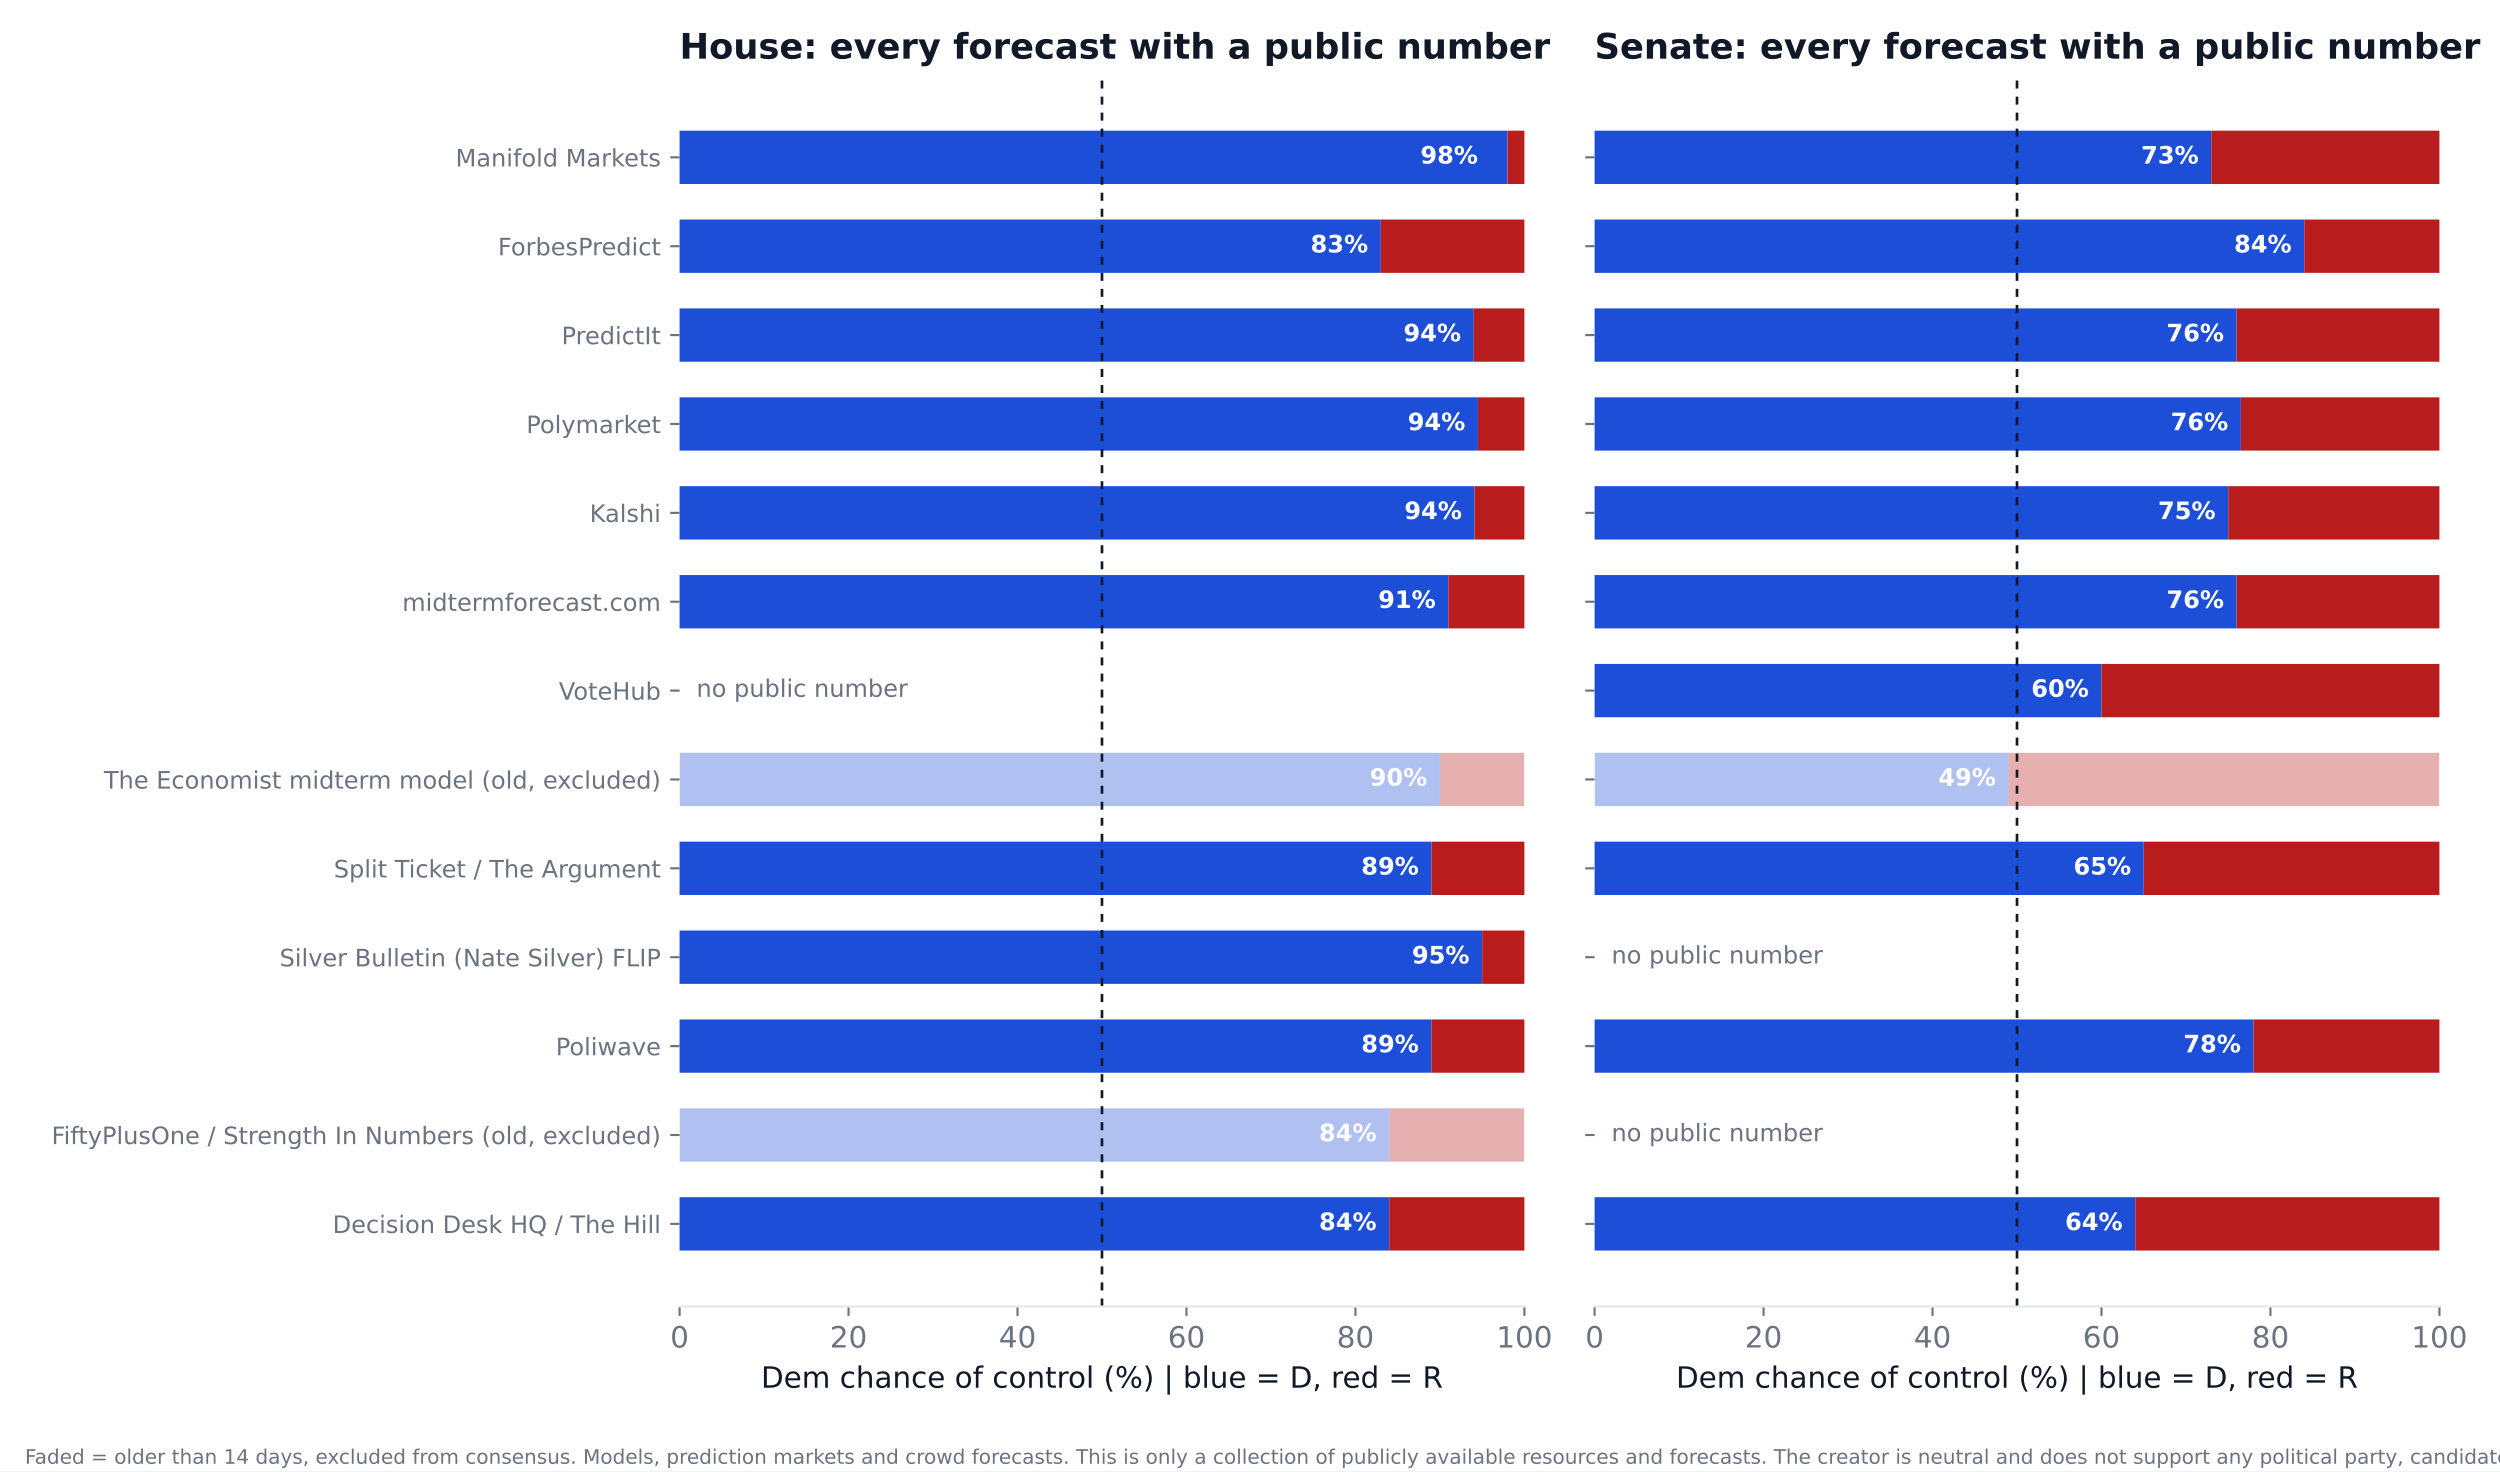
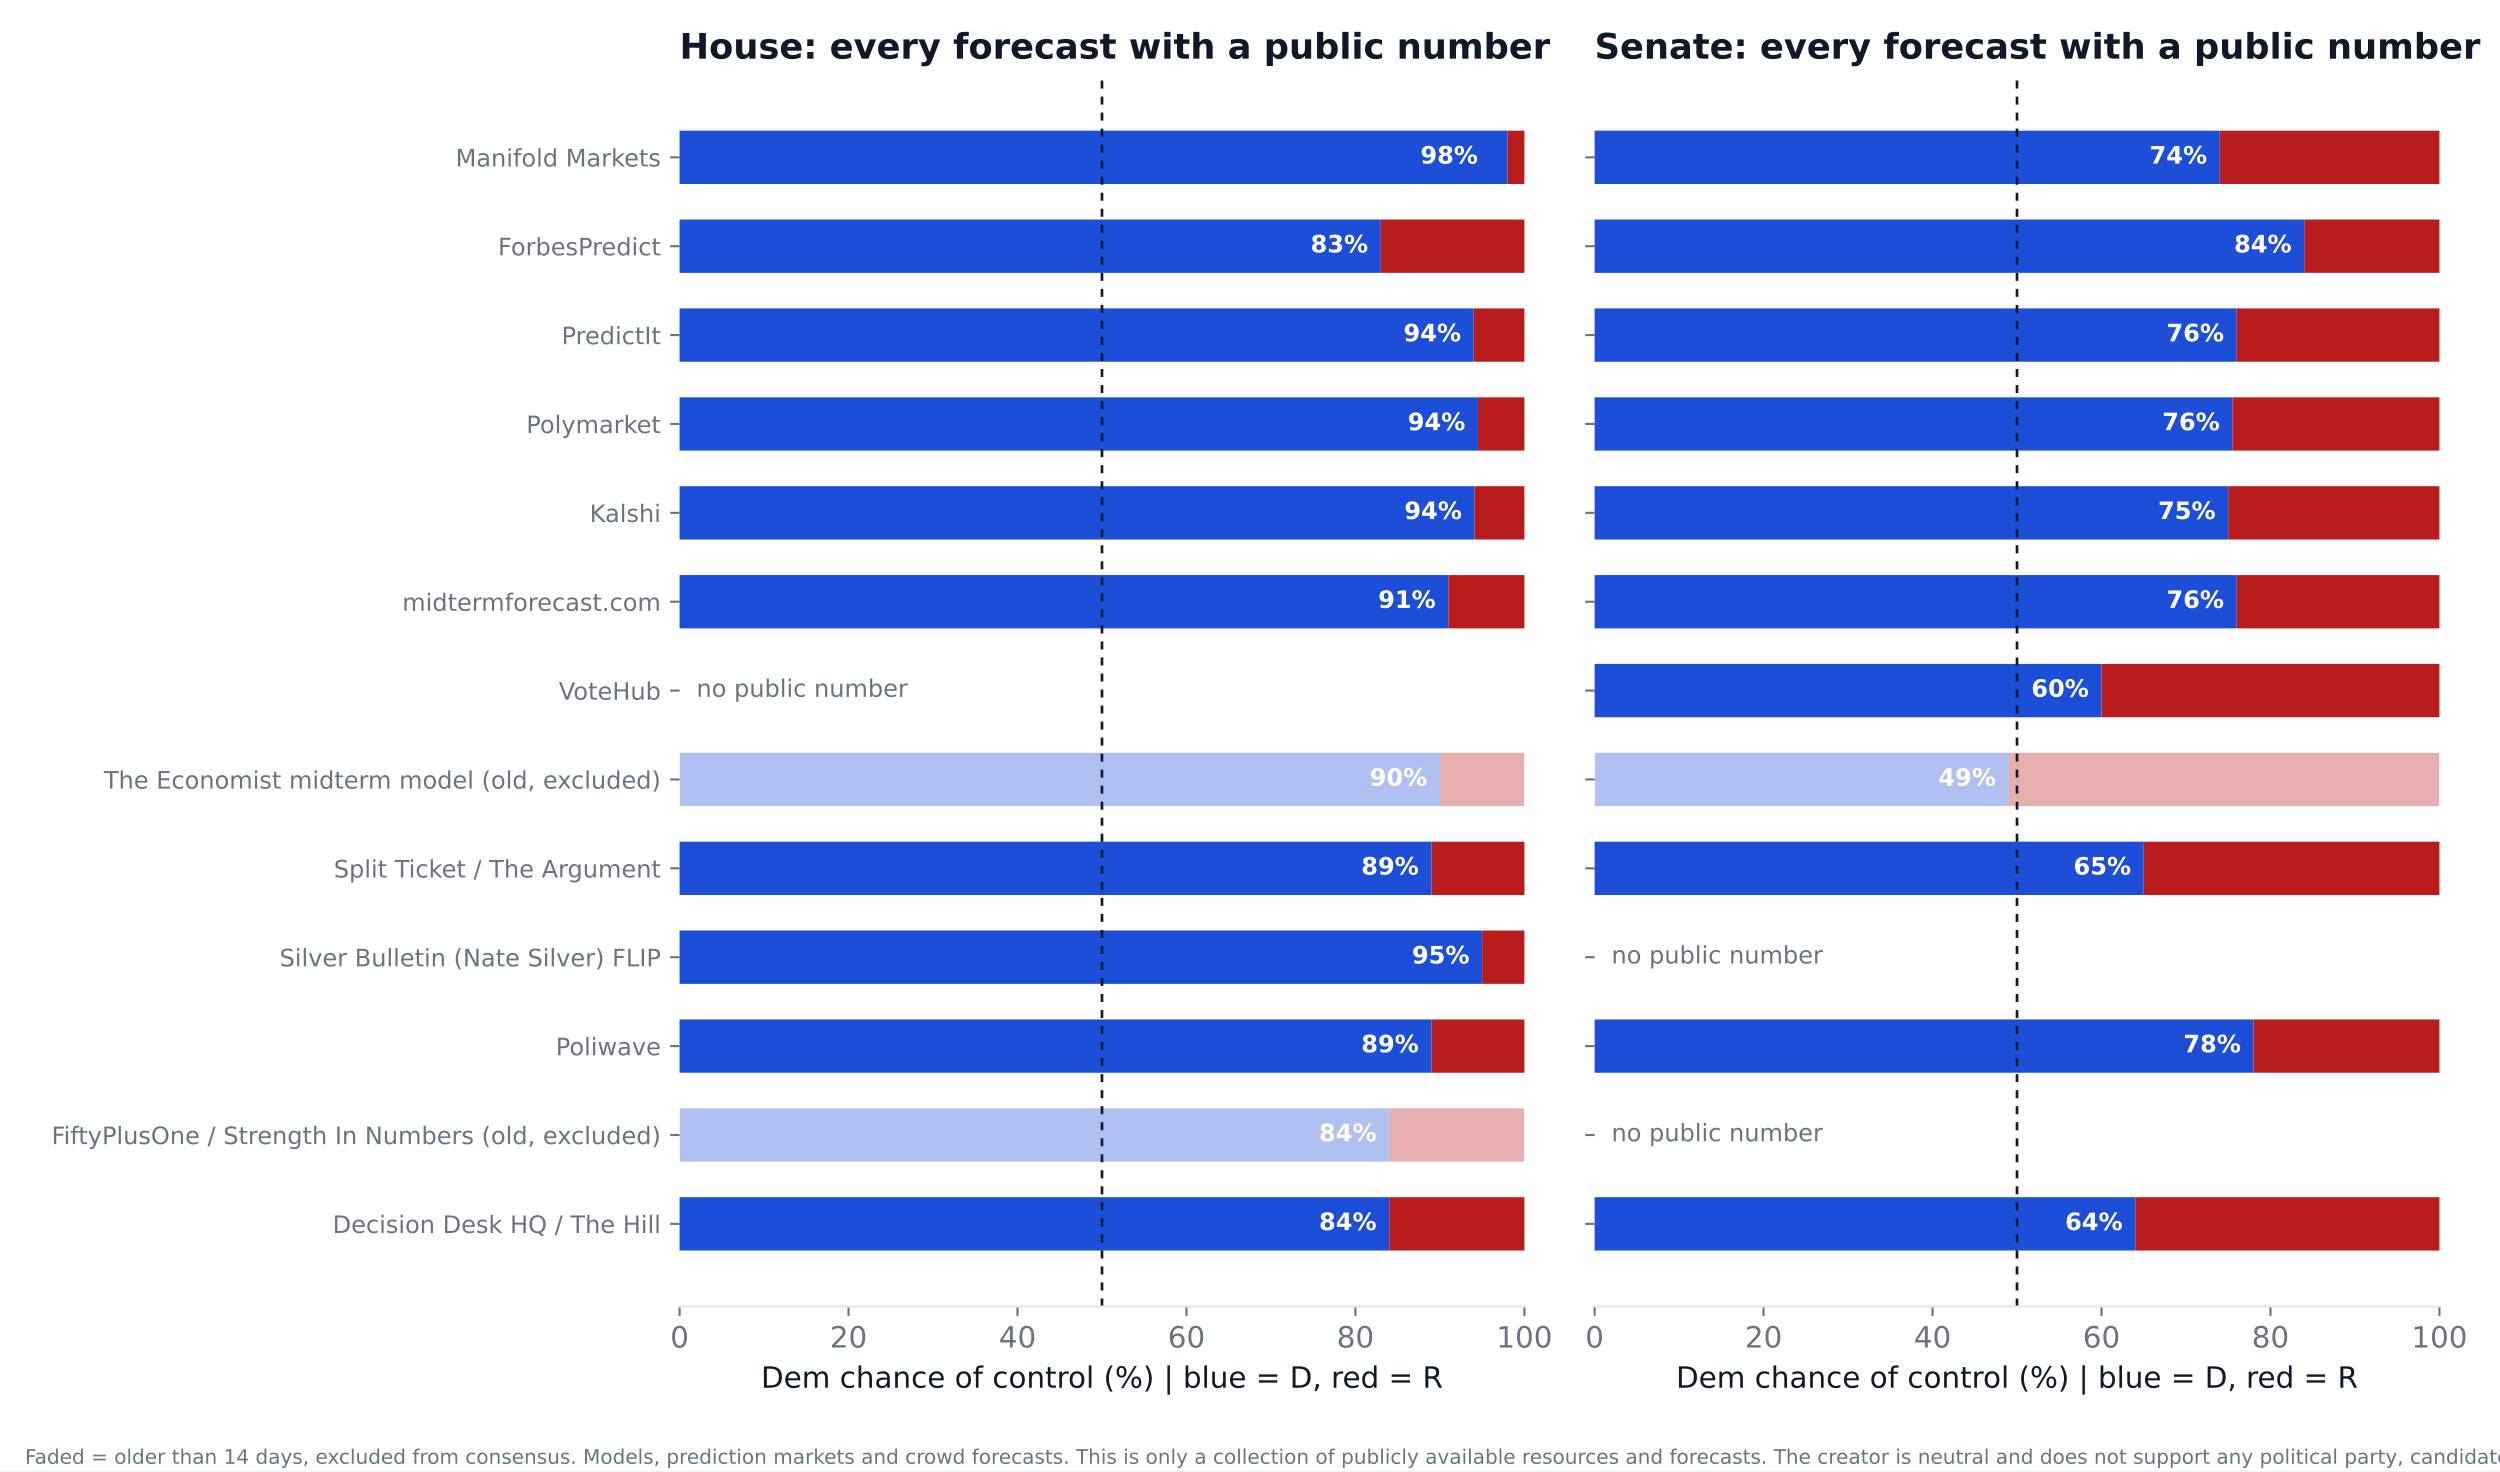
<svg xmlns="http://www.w3.org/2000/svg" xmlns:xlink="http://www.w3.org/1999/xlink" width="936pt" height="550.8pt" viewBox="0 0 936 550.8" version="1.1">
  <defs>
    <style type="text/css">*{stroke-linejoin: round; stroke-linecap: butt}</style>
  </defs>
  <g id="figure_1">
    <g id="patch_1">
      <path d="M 0 550.8  L 936 550.8  L 936 0  L 0 0  z " style="fill: #ffffff" />
    </g>
    <g id="axes_1">
      <g id="patch_2">
        <path d="M 254.433 489.159  L 570.736 489.159  L 570.736 27.96  L 254.433 27.96  z " style="fill: #ffffff" />
      </g>
      <g id="patch_3">
-         <path d="M 254.433 468.195  L 520.128 468.195  L 520.128 448.23  L 254.433 448.23  z " clip-path="url(#pdce7604929)" style="fill: #1d4ed8" />
+         <path d="M 254.433 468.195  L 520.128 468.195  L 520.128 448.23  L 254.433 448.23  z " clip-path="url(#pb91a11add9)" style="fill: #1d4ed8" />
      </g>
      <g id="patch_4">
-         <path d="M 520.128 468.195  L 570.736 468.195  L 570.736 448.23  L 520.128 448.23  z " clip-path="url(#pdce7604929)" style="fill: #b91c1c" />
+         <path d="M 520.128 468.195  L 570.736 468.195  L 570.736 448.23  L 520.128 448.23  z " clip-path="url(#pb91a11add9)" style="fill: #b91c1c" />
      </g>
      <g id="patch_5">
-         <path d="M 254.433 434.919  L 520.128 434.919  L 520.128 414.954  L 254.433 414.954  z " clip-path="url(#pdce7604929)" style="fill: #1d4ed8; opacity: 0.35" />
+         <path d="M 254.433 434.919  L 520.128 434.919  L 520.128 414.954  L 254.433 414.954  z " clip-path="url(#pb91a11add9)" style="fill: #1d4ed8; opacity: 0.35" />
      </g>
      <g id="patch_6">
-         <path d="M 520.128 434.919  L 570.736 434.919  L 570.736 414.954  L 520.128 414.954  z " clip-path="url(#pdce7604929)" style="fill: #b91c1c; opacity: 0.35" />
+         <path d="M 520.128 434.919  L 570.736 434.919  L 570.736 414.954  L 520.128 414.954  z " clip-path="url(#pb91a11add9)" style="fill: #b91c1c; opacity: 0.35" />
      </g>
      <g id="patch_7">
-         <path d="M 254.433 401.644  L 535.943 401.644  L 535.943 381.679  L 254.433 381.679  z " clip-path="url(#pdce7604929)" style="fill: #1d4ed8" />
+         <path d="M 254.433 401.644  L 535.943 401.644  L 535.943 381.679  L 254.433 381.679  z " clip-path="url(#pb91a11add9)" style="fill: #1d4ed8" />
      </g>
      <g id="patch_8">
-         <path d="M 535.943 401.644  L 570.736 401.644  L 570.736 381.679  L 535.943 381.679  z " clip-path="url(#pdce7604929)" style="fill: #b91c1c" />
+         <path d="M 535.943 401.644  L 570.736 401.644  L 570.736 381.679  L 535.943 381.679  z " clip-path="url(#pb91a11add9)" style="fill: #b91c1c" />
      </g>
      <g id="patch_9">
-         <path d="M 254.433 368.368  L 554.921 368.368  L 554.921 348.403  L 254.433 348.403  z " clip-path="url(#pdce7604929)" style="fill: #1d4ed8" />
+         <path d="M 254.433 368.368  L 554.921 368.368  L 554.921 348.403  L 254.433 348.403  z " clip-path="url(#pb91a11add9)" style="fill: #1d4ed8" />
      </g>
      <g id="patch_10">
-         <path d="M 554.921 368.368  L 570.736 368.368  L 570.736 348.403  L 554.921 348.403  z " clip-path="url(#pdce7604929)" style="fill: #b91c1c" />
+         <path d="M 554.921 368.368  L 570.736 368.368  L 570.736 348.403  L 554.921 348.403  z " clip-path="url(#pb91a11add9)" style="fill: #b91c1c" />
      </g>
      <g id="patch_11">
-         <path d="M 254.433 335.093  L 535.943 335.093  L 535.943 315.128  L 254.433 315.128  z " clip-path="url(#pdce7604929)" style="fill: #1d4ed8" />
+         <path d="M 254.433 335.093  L 535.943 335.093  L 535.943 315.128  L 254.433 315.128  z " clip-path="url(#pb91a11add9)" style="fill: #1d4ed8" />
      </g>
      <g id="patch_12">
-         <path d="M 535.943 335.093  L 570.736 335.093  L 570.736 315.128  L 535.943 315.128  z " clip-path="url(#pdce7604929)" style="fill: #b91c1c" />
+         <path d="M 535.943 335.093  L 570.736 335.093  L 570.736 315.128  L 535.943 315.128  z " clip-path="url(#pb91a11add9)" style="fill: #b91c1c" />
      </g>
      <g id="patch_13">
-         <path d="M 254.433 301.817  L 539.106 301.817  L 539.106 281.852  L 254.433 281.852  z " clip-path="url(#pdce7604929)" style="fill: #1d4ed8; opacity: 0.35" />
+         <path d="M 254.433 301.817  L 539.106 301.817  L 539.106 281.852  L 254.433 281.852  z " clip-path="url(#pb91a11add9)" style="fill: #1d4ed8; opacity: 0.35" />
      </g>
      <g id="patch_14">
-         <path d="M 539.106 301.817  L 570.736 301.817  L 570.736 281.852  L 539.106 281.852  z " clip-path="url(#pdce7604929)" style="fill: #b91c1c; opacity: 0.35" />
+         <path d="M 539.106 301.817  L 570.736 301.817  L 570.736 281.852  L 539.106 281.852  z " clip-path="url(#pb91a11add9)" style="fill: #b91c1c; opacity: 0.35" />
      </g>
      <g id="patch_15">
-         <path d="M 254.433 235.266  L 542.269 235.266  L 542.269 215.301  L 254.433 215.301  z " clip-path="url(#pdce7604929)" style="fill: #1d4ed8" />
+         <path d="M 254.433 235.266  L 542.269 235.266  L 542.269 215.301  L 254.433 215.301  z " clip-path="url(#pb91a11add9)" style="fill: #1d4ed8" />
      </g>
      <g id="patch_16">
-         <path d="M 542.269 235.266  L 570.736 235.266  L 570.736 215.301  L 542.269 215.301  z " clip-path="url(#pdce7604929)" style="fill: #b91c1c" />
+         <path d="M 542.269 235.266  L 570.736 235.266  L 570.736 215.301  L 542.269 215.301  z " clip-path="url(#pb91a11add9)" style="fill: #b91c1c" />
      </g>
      <g id="patch_17">
-         <path d="M 254.433 201.991  L 552.074 201.991  L 552.074 182.026  L 254.433 182.026  z " clip-path="url(#pdce7604929)" style="fill: #1d4ed8" />
+         <path d="M 254.433 201.991  L 552.074 201.991  L 552.074 182.026  L 254.433 182.026  z " clip-path="url(#pb91a11add9)" style="fill: #1d4ed8" />
      </g>
      <g id="patch_18">
-         <path d="M 552.074 201.991  L 570.736 201.991  L 570.736 182.026  L 552.074 182.026  z " clip-path="url(#pdce7604929)" style="fill: #b91c1c" />
+         <path d="M 552.074 201.991  L 570.736 201.991  L 570.736 182.026  L 552.074 182.026  z " clip-path="url(#pb91a11add9)" style="fill: #b91c1c" />
      </g>
      <g id="patch_19">
-         <path d="M 254.433 168.715  L 553.34 168.715  L 553.34 148.75  L 254.433 148.75  z " clip-path="url(#pdce7604929)" style="fill: #1d4ed8" />
+         <path d="M 254.433 168.715  L 553.34 168.715  L 553.34 148.75  L 254.433 148.75  z " clip-path="url(#pb91a11add9)" style="fill: #1d4ed8" />
      </g>
      <g id="patch_20">
-         <path d="M 553.34 168.715  L 570.736 168.715  L 570.736 148.75  L 553.34 148.75  z " clip-path="url(#pdce7604929)" style="fill: #b91c1c" />
+         <path d="M 553.34 168.715  L 570.736 168.715  L 570.736 148.75  L 553.34 148.75  z " clip-path="url(#pb91a11add9)" style="fill: #b91c1c" />
      </g>
      <g id="patch_21">
-         <path d="M 254.433 135.44  L 551.758 135.44  L 551.758 115.475  L 254.433 115.475  z " clip-path="url(#pdce7604929)" style="fill: #1d4ed8" />
+         <path d="M 254.433 135.44  L 551.758 135.44  L 551.758 115.475  L 254.433 115.475  z " clip-path="url(#pb91a11add9)" style="fill: #1d4ed8" />
      </g>
      <g id="patch_22">
-         <path d="M 551.758 135.44  L 570.736 135.44  L 570.736 115.475  L 551.758 115.475  z " clip-path="url(#pdce7604929)" style="fill: #b91c1c" />
+         <path d="M 551.758 135.44  L 570.736 135.44  L 570.736 115.475  L 551.758 115.475  z " clip-path="url(#pb91a11add9)" style="fill: #b91c1c" />
      </g>
      <g id="patch_23">
-         <path d="M 254.433 102.164  L 516.965 102.164  L 516.965 82.199  L 254.433 82.199  z " clip-path="url(#pdce7604929)" style="fill: #1d4ed8" />
+         <path d="M 254.433 102.164  L 516.965 102.164  L 516.965 82.199  L 254.433 82.199  z " clip-path="url(#pb91a11add9)" style="fill: #1d4ed8" />
      </g>
      <g id="patch_24">
-         <path d="M 516.965 102.164  L 570.736 102.164  L 570.736 82.199  L 516.965 82.199  z " clip-path="url(#pdce7604929)" style="fill: #b91c1c" />
+         <path d="M 516.965 102.164  L 570.736 102.164  L 570.736 82.199  L 516.965 82.199  z " clip-path="url(#pb91a11add9)" style="fill: #b91c1c" />
      </g>
      <g id="patch_25">
-         <path d="M 254.433 68.889  L 564.41 68.889  L 564.41 48.924  L 254.433 48.924  z " clip-path="url(#pdce7604929)" style="fill: #1d4ed8" />
+         <path d="M 254.433 68.889  L 564.41 68.889  L 564.41 48.924  L 254.433 48.924  z " clip-path="url(#pb91a11add9)" style="fill: #1d4ed8" />
      </g>
      <g id="patch_26">
-         <path d="M 564.41 68.889  L 570.736 68.889  L 570.736 48.924  L 564.41 48.924  z " clip-path="url(#pdce7604929)" style="fill: #b91c1c" />
+         <path d="M 564.41 68.889  L 570.736 68.889  L 570.736 48.924  L 564.41 48.924  z " clip-path="url(#pb91a11add9)" style="fill: #b91c1c" />
      </g>
      <g id="matplotlib.axis_1">
        <g id="xtick_1">
          <g id="line2d_1">
            <defs>
-               <path id="mcfb36d0ce5" d="M 0 0  L 0 3.5  " style="stroke: #6b7280; stroke-width: 0.8" />
+               <path id="m7dc4eef81e" d="M 0 0  L 0 3.5  " style="stroke: #6b7280; stroke-width: 0.8" />
            </defs>
            <g>
-               <use xlink:href="#mcfb36d0ce5" x="254.433" y="489.159" style="fill: #6b7280; stroke: #6b7280; stroke-width: 0.8" />
+               <use xlink:href="#m7dc4eef81e" x="254.433" y="489.159" style="fill: #6b7280; stroke: #6b7280; stroke-width: 0.8" />
            </g>
          </g>
          <g id="text_1">
            <text style="font-size: 11px; font-family: 'DejaVu Sans'; text-anchor: middle; fill: #6b7280" x="254.433" y="504.516" transform="rotate(-0 254.4325 504.516)">0</text>
          </g>
        </g>
        <g id="xtick_2">
          <g id="line2d_2">
            <g>
-               <use xlink:href="#mcfb36d0ce5" x="317.693" y="489.159" style="fill: #6b7280; stroke: #6b7280; stroke-width: 0.8" />
+               <use xlink:href="#m7dc4eef81e" x="317.693" y="489.159" style="fill: #6b7280; stroke: #6b7280; stroke-width: 0.8" />
            </g>
          </g>
          <g id="text_2">
            <text style="font-size: 11px; font-family: 'DejaVu Sans'; text-anchor: middle; fill: #6b7280" x="317.693" y="504.516" transform="rotate(-0 317.6932 504.516)">20</text>
          </g>
        </g>
        <g id="xtick_3">
          <g id="line2d_3">
            <g>
-               <use xlink:href="#mcfb36d0ce5" x="380.954" y="489.159" style="fill: #6b7280; stroke: #6b7280; stroke-width: 0.8" />
+               <use xlink:href="#m7dc4eef81e" x="380.954" y="489.159" style="fill: #6b7280; stroke: #6b7280; stroke-width: 0.8" />
            </g>
          </g>
          <g id="text_3">
            <text style="font-size: 11px; font-family: 'DejaVu Sans'; text-anchor: middle; fill: #6b7280" x="380.954" y="504.516" transform="rotate(-0 380.954 504.516)">40</text>
          </g>
        </g>
        <g id="xtick_4">
          <g id="line2d_4">
            <g>
-               <use xlink:href="#mcfb36d0ce5" x="444.215" y="489.159" style="fill: #6b7280; stroke: #6b7280; stroke-width: 0.8" />
+               <use xlink:href="#m7dc4eef81e" x="444.215" y="489.159" style="fill: #6b7280; stroke: #6b7280; stroke-width: 0.8" />
            </g>
          </g>
          <g id="text_4">
            <text style="font-size: 11px; font-family: 'DejaVu Sans'; text-anchor: middle; fill: #6b7280" x="444.215" y="504.516" transform="rotate(-0 444.2147 504.516)">60</text>
          </g>
        </g>
        <g id="xtick_5">
          <g id="line2d_5">
            <g>
-               <use xlink:href="#mcfb36d0ce5" x="507.476" y="489.159" style="fill: #6b7280; stroke: #6b7280; stroke-width: 0.8" />
+               <use xlink:href="#m7dc4eef81e" x="507.476" y="489.159" style="fill: #6b7280; stroke: #6b7280; stroke-width: 0.8" />
            </g>
          </g>
          <g id="text_5">
            <text style="font-size: 11px; font-family: 'DejaVu Sans'; text-anchor: middle; fill: #6b7280" x="507.476" y="504.516" transform="rotate(-0 507.4755 504.516)">80</text>
          </g>
        </g>
        <g id="xtick_6">
          <g id="line2d_6">
            <g>
-               <use xlink:href="#mcfb36d0ce5" x="570.736" y="489.159" style="fill: #6b7280; stroke: #6b7280; stroke-width: 0.8" />
+               <use xlink:href="#m7dc4eef81e" x="570.736" y="489.159" style="fill: #6b7280; stroke: #6b7280; stroke-width: 0.8" />
            </g>
          </g>
          <g id="text_6">
            <text style="font-size: 11px; font-family: 'DejaVu Sans'; text-anchor: middle; fill: #6b7280" x="570.736" y="504.516" transform="rotate(-0 570.7363 504.516)">100</text>
          </g>
        </g>
        <g id="text_7">
          <text style="font-size: 11px; font-family: 'DejaVu Sans'; text-anchor: middle; fill: #111827" x="412.584" y="519.565" transform="rotate(-0 412.5844 519.565)">Dem chance of control (%)  |  blue = D, red = R</text>
        </g>
      </g>
      <g id="matplotlib.axis_2">
        <g id="ytick_1">
          <g id="line2d_7">
            <defs>
-               <path id="ma8fb094a13" d="M 0 0  L -3.5 0  " style="stroke: #6b7280; stroke-width: 0.8" />
+               <path id="m3b29688986" d="M 0 0  L -3.5 0  " style="stroke: #6b7280; stroke-width: 0.8" />
            </defs>
            <g>
-               <use xlink:href="#ma8fb094a13" x="254.433" y="458.212" style="fill: #6b7280; stroke: #6b7280; stroke-width: 0.8" />
+               <use xlink:href="#m3b29688986" x="254.433" y="458.212" style="fill: #6b7280; stroke: #6b7280; stroke-width: 0.8" />
            </g>
          </g>
          <g id="text_8">
            <text style="font-size: 9px; font-family: 'DejaVu Sans'; text-anchor: end; fill: #6b7280" x="247.433" y="461.632" transform="rotate(-0 247.4325 461.6316)">Decision Desk HQ / The Hill</text>
          </g>
        </g>
        <g id="ytick_2">
          <g id="line2d_8">
            <g>
-               <use xlink:href="#ma8fb094a13" x="254.433" y="424.937" style="fill: #6b7280; stroke: #6b7280; stroke-width: 0.8" />
+               <use xlink:href="#m3b29688986" x="254.433" y="424.937" style="fill: #6b7280; stroke: #6b7280; stroke-width: 0.8" />
            </g>
          </g>
          <g id="text_9">
            <text style="font-size: 9px; font-family: 'DejaVu Sans'; text-anchor: end; fill: #6b7280" x="247.433" y="428.356" transform="rotate(-0 247.4325 428.3561)">FiftyPlusOne / Strength In Numbers (old, excluded)</text>
          </g>
        </g>
        <g id="ytick_3">
          <g id="line2d_9">
            <g>
-               <use xlink:href="#ma8fb094a13" x="254.433" y="391.661" style="fill: #6b7280; stroke: #6b7280; stroke-width: 0.8" />
+               <use xlink:href="#m3b29688986" x="254.433" y="391.661" style="fill: #6b7280; stroke: #6b7280; stroke-width: 0.8" />
            </g>
          </g>
          <g id="text_10">
            <text style="font-size: 9px; font-family: 'DejaVu Sans'; text-anchor: end; fill: #6b7280" x="247.433" y="395.081" transform="rotate(-0 247.4325 395.0806)">Poliwave</text>
          </g>
        </g>
        <g id="ytick_4">
          <g id="line2d_10">
            <g>
-               <use xlink:href="#ma8fb094a13" x="254.433" y="358.386" style="fill: #6b7280; stroke: #6b7280; stroke-width: 0.8" />
+               <use xlink:href="#m3b29688986" x="254.433" y="358.386" style="fill: #6b7280; stroke: #6b7280; stroke-width: 0.8" />
            </g>
          </g>
          <g id="text_11">
            <text style="font-size: 9px; font-family: 'DejaVu Sans'; text-anchor: end; fill: #6b7280" x="247.433" y="361.805" transform="rotate(-0 247.4325 361.8051)">Silver Bulletin (Nate Silver) FLIP</text>
          </g>
        </g>
        <g id="ytick_5">
          <g id="line2d_11">
            <g>
-               <use xlink:href="#ma8fb094a13" x="254.433" y="325.11" style="fill: #6b7280; stroke: #6b7280; stroke-width: 0.8" />
+               <use xlink:href="#m3b29688986" x="254.433" y="325.11" style="fill: #6b7280; stroke: #6b7280; stroke-width: 0.8" />
            </g>
          </g>
          <g id="text_12">
            <text style="font-size: 9px; font-family: 'DejaVu Sans'; text-anchor: end; fill: #6b7280" x="247.433" y="328.53" transform="rotate(-0 247.4325 328.5296)">Split Ticket / The Argument</text>
          </g>
        </g>
        <g id="ytick_6">
          <g id="line2d_12">
            <g>
-               <use xlink:href="#ma8fb094a13" x="254.433" y="291.835" style="fill: #6b7280; stroke: #6b7280; stroke-width: 0.8" />
+               <use xlink:href="#m3b29688986" x="254.433" y="291.835" style="fill: #6b7280; stroke: #6b7280; stroke-width: 0.8" />
            </g>
          </g>
          <g id="text_13">
            <text style="font-size: 9px; font-family: 'DejaVu Sans'; text-anchor: end; fill: #6b7280" x="247.433" y="295.254" transform="rotate(-0 247.4325 295.2541)">The Economist midterm model (old, excluded)</text>
          </g>
        </g>
        <g id="ytick_7">
          <g id="line2d_13">
            <g>
-               <use xlink:href="#ma8fb094a13" x="254.433" y="258.559" style="fill: #6b7280; stroke: #6b7280; stroke-width: 0.8" />
+               <use xlink:href="#m3b29688986" x="254.433" y="258.559" style="fill: #6b7280; stroke: #6b7280; stroke-width: 0.8" />
            </g>
          </g>
          <g id="text_14">
            <text style="font-size: 9px; font-family: 'DejaVu Sans'; text-anchor: end; fill: #6b7280" x="247.433" y="261.979" transform="rotate(-0 247.4325 261.9786)">VoteHub</text>
          </g>
        </g>
        <g id="ytick_8">
          <g id="line2d_14">
            <g>
-               <use xlink:href="#ma8fb094a13" x="254.433" y="225.284" style="fill: #6b7280; stroke: #6b7280; stroke-width: 0.8" />
+               <use xlink:href="#m3b29688986" x="254.433" y="225.284" style="fill: #6b7280; stroke: #6b7280; stroke-width: 0.8" />
            </g>
          </g>
          <g id="text_15">
            <text style="font-size: 9px; font-family: 'DejaVu Sans'; text-anchor: end; fill: #6b7280" x="247.433" y="228.703" transform="rotate(-0 247.4325 228.7031)">midtermforecast.com</text>
          </g>
        </g>
        <g id="ytick_9">
          <g id="line2d_15">
            <g>
-               <use xlink:href="#ma8fb094a13" x="254.433" y="192.008" style="fill: #6b7280; stroke: #6b7280; stroke-width: 0.8" />
+               <use xlink:href="#m3b29688986" x="254.433" y="192.008" style="fill: #6b7280; stroke: #6b7280; stroke-width: 0.8" />
            </g>
          </g>
          <g id="text_16">
            <text style="font-size: 9px; font-family: 'DejaVu Sans'; text-anchor: end; fill: #6b7280" x="247.433" y="195.428" transform="rotate(-0 247.4325 195.4276)">Kalshi</text>
          </g>
        </g>
        <g id="ytick_10">
          <g id="line2d_16">
            <g>
-               <use xlink:href="#ma8fb094a13" x="254.433" y="158.733" style="fill: #6b7280; stroke: #6b7280; stroke-width: 0.8" />
+               <use xlink:href="#m3b29688986" x="254.433" y="158.733" style="fill: #6b7280; stroke: #6b7280; stroke-width: 0.8" />
            </g>
          </g>
          <g id="text_17">
            <text style="font-size: 9px; font-family: 'DejaVu Sans'; text-anchor: end; fill: #6b7280" x="247.433" y="162.152" transform="rotate(-0 247.4325 162.1521)">Polymarket</text>
          </g>
        </g>
        <g id="ytick_11">
          <g id="line2d_17">
            <g>
-               <use xlink:href="#ma8fb094a13" x="254.433" y="125.457" style="fill: #6b7280; stroke: #6b7280; stroke-width: 0.8" />
+               <use xlink:href="#m3b29688986" x="254.433" y="125.457" style="fill: #6b7280; stroke: #6b7280; stroke-width: 0.8" />
            </g>
          </g>
          <g id="text_18">
            <text style="font-size: 9px; font-family: 'DejaVu Sans'; text-anchor: end; fill: #6b7280" x="247.433" y="128.877" transform="rotate(-0 247.4325 128.8765)">PredictIt</text>
          </g>
        </g>
        <g id="ytick_12">
          <g id="line2d_18">
            <g>
-               <use xlink:href="#ma8fb094a13" x="254.433" y="92.182" style="fill: #6b7280; stroke: #6b7280; stroke-width: 0.8" />
+               <use xlink:href="#m3b29688986" x="254.433" y="92.182" style="fill: #6b7280; stroke: #6b7280; stroke-width: 0.8" />
            </g>
          </g>
          <g id="text_19">
            <text style="font-size: 9px; font-family: 'DejaVu Sans'; text-anchor: end; fill: #6b7280" x="247.433" y="95.601" transform="rotate(-0 247.4325 95.60103)">ForbesPredict</text>
          </g>
        </g>
        <g id="ytick_13">
          <g id="line2d_19">
            <g>
-               <use xlink:href="#ma8fb094a13" x="254.433" y="58.906" style="fill: #6b7280; stroke: #6b7280; stroke-width: 0.8" />
+               <use xlink:href="#m3b29688986" x="254.433" y="58.906" style="fill: #6b7280; stroke: #6b7280; stroke-width: 0.8" />
            </g>
          </g>
          <g id="text_20">
            <text style="font-size: 9px; font-family: 'DejaVu Sans'; text-anchor: end; fill: #6b7280" x="247.433" y="62.326" transform="rotate(-0 247.4325 62.32552)">Manifold Markets</text>
          </g>
        </g>
      </g>
      <g id="line2d_20">
-         <path d="M 412.584 489.159  L 412.584 27.96  " clip-path="url(#pdce7604929)" style="fill: none; stroke-dasharray: 3,3; stroke-dashoffset: 0; stroke: #111827" />
+         <path d="M 412.584 489.159  L 412.584 27.96  " clip-path="url(#pb91a11add9)" style="fill: none; stroke-dasharray: 3,3; stroke-dashoffset: 0; stroke: #111827" />
      </g>
      <g id="patch_27">
        <path d="M 254.433 489.159  L 570.736 489.159  " style="fill: none; stroke: #e5e7eb; stroke-width: 0.8; stroke-linejoin: miter; stroke-linecap: square" />
      </g>
      <g id="text_21">
        <text style="font-weight: 700; font-size: 9px; font-family: 'DejaVu Sans'; text-anchor: end; fill: #ffffff" x="515.383" y="460.55" transform="rotate(-0 515.3831 460.5502)">84%</text>
      </g>
      <g id="text_22">
        <text style="font-weight: 700; font-size: 9px; font-family: 'DejaVu Sans'; text-anchor: end; fill: #ffffff" x="515.383" y="427.275" transform="rotate(-0 515.3831 427.2747)">84%</text>
      </g>
      <g id="text_23">
        <text style="font-weight: 700; font-size: 9px; font-family: 'DejaVu Sans'; text-anchor: end; fill: #ffffff" x="531.198" y="393.999" transform="rotate(-0 531.1983 393.9992)">89%</text>
      </g>
      <g id="text_24">
        <text style="font-weight: 700; font-size: 9px; font-family: 'DejaVu Sans'; text-anchor: end; fill: #ffffff" x="550.177" y="360.724" transform="rotate(-0 550.1765 360.7237)">95%</text>
      </g>
      <g id="text_25">
        <text style="font-weight: 700; font-size: 9px; font-family: 'DejaVu Sans'; text-anchor: end; fill: #ffffff" x="531.198" y="327.448" transform="rotate(-0 531.1983 327.4482)">89%</text>
      </g>
      <g id="text_26">
        <text style="font-weight: 700; font-size: 9px; font-family: 'DejaVu Sans'; text-anchor: end; fill: #ffffff" x="534.361" y="294.173" transform="rotate(-0 534.3613 294.1727)">90%</text>
      </g>
      <g id="text_27">
        <text style="font-size: 9px; font-family: 'DejaVu Sans'; text-anchor: start; fill: #6b7280" x="260.759" y="260.898" transform="rotate(-0 260.7586 260.8975)">no public number</text>
      </g>
      <g id="text_28">
        <text style="font-weight: 700; font-size: 9px; font-family: 'DejaVu Sans'; text-anchor: end; fill: #ffffff" x="537.524" y="227.622" transform="rotate(-0 537.5244 227.6217)">91%</text>
      </g>
      <g id="text_29">
        <text style="font-weight: 700; font-size: 9px; font-family: 'DejaVu Sans'; text-anchor: end; fill: #ffffff" x="547.33" y="194.346" transform="rotate(-0 547.3298 194.3462)">94%</text>
      </g>
      <g id="text_30">
        <text style="font-weight: 700; font-size: 9px; font-family: 'DejaVu Sans'; text-anchor: end; fill: #ffffff" x="548.595" y="161.071" transform="rotate(-0 548.595 161.0706)">94%</text>
      </g>
      <g id="text_31">
        <text style="font-weight: 700; font-size: 9px; font-family: 'DejaVu Sans'; text-anchor: end; fill: #ffffff" x="547.013" y="127.795" transform="rotate(-0 547.0135 127.7951)">94%</text>
      </g>
      <g id="text_32">
        <text style="font-weight: 700; font-size: 9px; font-family: 'DejaVu Sans'; text-anchor: end; fill: #ffffff" x="512.22" y="94.52" transform="rotate(-0 512.2201 94.51963)">83%</text>
      </g>
      <g id="text_33">
        <text style="font-weight: 700; font-size: 9px; font-family: 'DejaVu Sans'; text-anchor: end; fill: #ffffff" x="553.34" y="61.244" transform="rotate(-0 553.3395 61.24412)">98%</text>
      </g>
      <g id="text_34">
        <text style="font-weight: 700; font-size: 13.2px; font-family: 'DejaVu Sans'; text-anchor: start; fill: #111827" x="254.433" y="21.96" transform="rotate(-0 254.4325 21.96)">House: every forecast with a public number</text>
      </g>
    </g>
    <g id="axes_2">
      <g id="patch_28">
        <path d="M 597.016 489.159  L 913.32 489.159  L 913.32 27.96  L 597.016 27.96  z " style="fill: #ffffff" />
      </g>
      <g id="patch_29">
-         <path d="M 597.016 468.195  L 799.451 468.195  L 799.451 448.23  L 597.016 448.23  z " clip-path="url(#p737e210327)" style="fill: #1d4ed8" />
+         <path d="M 597.016 468.195  L 799.451 468.195  L 799.451 448.23  L 597.016 448.23  z " clip-path="url(#p21ed9bd036)" style="fill: #1d4ed8" />
      </g>
      <g id="patch_30">
-         <path d="M 799.451 468.195  L 913.32 468.195  L 913.32 448.23  L 799.451 448.23  z " clip-path="url(#p737e210327)" style="fill: #b91c1c" />
+         <path d="M 799.451 468.195  L 913.32 468.195  L 913.32 448.23  L 799.451 448.23  z " clip-path="url(#p21ed9bd036)" style="fill: #b91c1c" />
      </g>
      <g id="patch_31">
-         <path d="M 597.016 401.644  L 843.733 401.644  L 843.733 381.679  L 597.016 381.679  z " clip-path="url(#p737e210327)" style="fill: #1d4ed8" />
+         <path d="M 597.016 401.644  L 843.733 401.644  L 843.733 381.679  L 597.016 381.679  z " clip-path="url(#p21ed9bd036)" style="fill: #1d4ed8" />
      </g>
      <g id="patch_32">
-         <path d="M 843.733 401.644  L 913.32 401.644  L 913.32 381.679  L 843.733 381.679  z " clip-path="url(#p737e210327)" style="fill: #b91c1c" />
+         <path d="M 843.733 401.644  L 913.32 401.644  L 913.32 381.679  L 843.733 381.679  z " clip-path="url(#p21ed9bd036)" style="fill: #b91c1c" />
      </g>
      <g id="patch_33">
-         <path d="M 597.016 335.093  L 802.614 335.093  L 802.614 315.128  L 597.016 315.128  z " clip-path="url(#p737e210327)" style="fill: #1d4ed8" />
+         <path d="M 597.016 335.093  L 802.614 335.093  L 802.614 315.128  L 597.016 315.128  z " clip-path="url(#p21ed9bd036)" style="fill: #1d4ed8" />
      </g>
      <g id="patch_34">
-         <path d="M 802.614 335.093  L 913.32 335.093  L 913.32 315.128  L 802.614 315.128  z " clip-path="url(#p737e210327)" style="fill: #b91c1c" />
+         <path d="M 802.614 335.093  L 913.32 335.093  L 913.32 315.128  L 802.614 315.128  z " clip-path="url(#p21ed9bd036)" style="fill: #b91c1c" />
      </g>
      <g id="patch_35">
-         <path d="M 597.016 301.817  L 752.005 301.817  L 752.005 281.852  L 597.016 281.852  z " clip-path="url(#p737e210327)" style="fill: #1d4ed8; opacity: 0.35" />
+         <path d="M 597.016 301.817  L 752.005 301.817  L 752.005 281.852  L 597.016 281.852  z " clip-path="url(#p21ed9bd036)" style="fill: #1d4ed8; opacity: 0.35" />
      </g>
      <g id="patch_36">
-         <path d="M 752.005 301.817  L 913.32 301.817  L 913.32 281.852  L 752.005 281.852  z " clip-path="url(#p737e210327)" style="fill: #b91c1c; opacity: 0.35" />
+         <path d="M 752.005 301.817  L 913.32 301.817  L 913.32 281.852  L 752.005 281.852  z " clip-path="url(#p21ed9bd036)" style="fill: #b91c1c; opacity: 0.35" />
      </g>
      <g id="patch_37">
-         <path d="M 597.016 268.542  L 786.798 268.542  L 786.798 248.577  L 597.016 248.577  z " clip-path="url(#p737e210327)" style="fill: #1d4ed8" />
+         <path d="M 597.016 268.542  L 786.798 268.542  L 786.798 248.577  L 597.016 248.577  z " clip-path="url(#p21ed9bd036)" style="fill: #1d4ed8" />
      </g>
      <g id="patch_38">
-         <path d="M 786.798 268.542  L 913.32 268.542  L 913.32 248.577  L 786.798 248.577  z " clip-path="url(#p737e210327)" style="fill: #b91c1c" />
+         <path d="M 786.798 268.542  L 913.32 268.542  L 913.32 248.577  L 786.798 248.577  z " clip-path="url(#p21ed9bd036)" style="fill: #b91c1c" />
      </g>
      <g id="patch_39">
-         <path d="M 597.016 235.266  L 837.407 235.266  L 837.407 215.301  L 597.016 215.301  z " clip-path="url(#p737e210327)" style="fill: #1d4ed8" />
+         <path d="M 597.016 235.266  L 837.407 235.266  L 837.407 215.301  L 597.016 215.301  z " clip-path="url(#p21ed9bd036)" style="fill: #1d4ed8" />
      </g>
      <g id="patch_40">
-         <path d="M 837.407 235.266  L 913.32 235.266  L 913.32 215.301  L 837.407 215.301  z " clip-path="url(#p737e210327)" style="fill: #b91c1c" />
+         <path d="M 837.407 235.266  L 913.32 235.266  L 913.32 215.301  L 837.407 215.301  z " clip-path="url(#p21ed9bd036)" style="fill: #b91c1c" />
      </g>
      <g id="patch_41">
-         <path d="M 597.016 201.991  L 834.244 201.991  L 834.244 182.026  L 597.016 182.026  z " clip-path="url(#p737e210327)" style="fill: #1d4ed8" />
+         <path d="M 597.016 201.991  L 834.244 201.991  L 834.244 182.026  L 597.016 182.026  z " clip-path="url(#p21ed9bd036)" style="fill: #1d4ed8" />
      </g>
      <g id="patch_42">
-         <path d="M 834.244 201.991  L 913.32 201.991  L 913.32 182.026  L 834.244 182.026  z " clip-path="url(#p737e210327)" style="fill: #b91c1c" />
+         <path d="M 834.244 201.991  L 913.32 201.991  L 913.32 182.026  L 834.244 182.026  z " clip-path="url(#p21ed9bd036)" style="fill: #b91c1c" />
      </g>
      <g id="patch_43">
-         <path d="M 597.016 168.715  L 838.989 168.715  L 838.989 148.75  L 597.016 148.75  z " clip-path="url(#p737e210327)" style="fill: #1d4ed8" />
+         <path d="M 597.016 168.715  L 835.826 168.715  L 835.826 148.75  L 597.016 148.75  z " clip-path="url(#p21ed9bd036)" style="fill: #1d4ed8" />
      </g>
      <g id="patch_44">
-         <path d="M 838.989 168.715  L 913.32 168.715  L 913.32 148.75  L 838.989 148.75  z " clip-path="url(#p737e210327)" style="fill: #b91c1c" />
+         <path d="M 835.826 168.715  L 913.32 168.715  L 913.32 148.75  L 835.826 148.75  z " clip-path="url(#p21ed9bd036)" style="fill: #b91c1c" />
      </g>
      <g id="patch_45">
-         <path d="M 597.016 135.44  L 837.407 135.44  L 837.407 115.475  L 597.016 115.475  z " clip-path="url(#p737e210327)" style="fill: #1d4ed8" />
+         <path d="M 597.016 135.44  L 837.407 135.44  L 837.407 115.475  L 597.016 115.475  z " clip-path="url(#p21ed9bd036)" style="fill: #1d4ed8" />
      </g>
      <g id="patch_46">
-         <path d="M 837.407 135.44  L 913.32 135.44  L 913.32 115.475  L 837.407 115.475  z " clip-path="url(#p737e210327)" style="fill: #b91c1c" />
+         <path d="M 837.407 135.44  L 913.32 135.44  L 913.32 115.475  L 837.407 115.475  z " clip-path="url(#p21ed9bd036)" style="fill: #b91c1c" />
      </g>
      <g id="patch_47">
-         <path d="M 597.016 102.164  L 862.711 102.164  L 862.711 82.199  L 597.016 82.199  z " clip-path="url(#p737e210327)" style="fill: #1d4ed8" />
+         <path d="M 597.016 102.164  L 862.711 102.164  L 862.711 82.199  L 597.016 82.199  z " clip-path="url(#p21ed9bd036)" style="fill: #1d4ed8" />
      </g>
      <g id="patch_48">
-         <path d="M 862.711 102.164  L 913.32 102.164  L 913.32 82.199  L 862.711 82.199  z " clip-path="url(#p737e210327)" style="fill: #b91c1c" />
+         <path d="M 862.711 102.164  L 913.32 102.164  L 913.32 82.199  L 862.711 82.199  z " clip-path="url(#p21ed9bd036)" style="fill: #b91c1c" />
      </g>
      <g id="patch_49">
-         <path d="M 597.016 68.889  L 827.918 68.889  L 827.918 48.924  L 597.016 48.924  z " clip-path="url(#p737e210327)" style="fill: #1d4ed8" />
+         <path d="M 597.016 68.889  L 831.081 68.889  L 831.081 48.924  L 597.016 48.924  z " clip-path="url(#p21ed9bd036)" style="fill: #1d4ed8" />
      </g>
      <g id="patch_50">
-         <path d="M 827.918 68.889  L 913.32 68.889  L 913.32 48.924  L 827.918 48.924  z " clip-path="url(#p737e210327)" style="fill: #b91c1c" />
+         <path d="M 831.081 68.889  L 913.32 68.889  L 913.32 48.924  L 831.081 48.924  z " clip-path="url(#p21ed9bd036)" style="fill: #b91c1c" />
      </g>
      <g id="matplotlib.axis_3">
        <g id="xtick_7">
          <g id="line2d_21">
            <g>
-               <use xlink:href="#mcfb36d0ce5" x="597.016" y="489.159" style="fill: #6b7280; stroke: #6b7280; stroke-width: 0.8" />
+               <use xlink:href="#m7dc4eef81e" x="597.016" y="489.159" style="fill: #6b7280; stroke: #6b7280; stroke-width: 0.8" />
            </g>
          </g>
          <g id="text_35">
            <text style="font-size: 11px; font-family: 'DejaVu Sans'; text-anchor: middle; fill: #6b7280" x="597.016" y="504.516" transform="rotate(-0 597.0163 504.516)">0</text>
          </g>
        </g>
        <g id="xtick_8">
          <g id="line2d_22">
            <g>
-               <use xlink:href="#mcfb36d0ce5" x="660.277" y="489.159" style="fill: #6b7280; stroke: #6b7280; stroke-width: 0.8" />
+               <use xlink:href="#m7dc4eef81e" x="660.277" y="489.159" style="fill: #6b7280; stroke: #6b7280; stroke-width: 0.8" />
            </g>
          </g>
          <g id="text_36">
            <text style="font-size: 11px; font-family: 'DejaVu Sans'; text-anchor: middle; fill: #6b7280" x="660.277" y="504.516" transform="rotate(-0 660.277 504.516)">20</text>
          </g>
        </g>
        <g id="xtick_9">
          <g id="line2d_23">
            <g>
-               <use xlink:href="#mcfb36d0ce5" x="723.538" y="489.159" style="fill: #6b7280; stroke: #6b7280; stroke-width: 0.8" />
+               <use xlink:href="#m7dc4eef81e" x="723.538" y="489.159" style="fill: #6b7280; stroke: #6b7280; stroke-width: 0.8" />
            </g>
          </g>
          <g id="text_37">
            <text style="font-size: 11px; font-family: 'DejaVu Sans'; text-anchor: middle; fill: #6b7280" x="723.538" y="504.516" transform="rotate(-0 723.5377 504.516)">40</text>
          </g>
        </g>
        <g id="xtick_10">
          <g id="line2d_24">
            <g>
-               <use xlink:href="#mcfb36d0ce5" x="786.798" y="489.159" style="fill: #6b7280; stroke: #6b7280; stroke-width: 0.8" />
+               <use xlink:href="#m7dc4eef81e" x="786.798" y="489.159" style="fill: #6b7280; stroke: #6b7280; stroke-width: 0.8" />
            </g>
          </g>
          <g id="text_38">
            <text style="font-size: 11px; font-family: 'DejaVu Sans'; text-anchor: middle; fill: #6b7280" x="786.798" y="504.516" transform="rotate(-0 786.7985 504.516)">60</text>
          </g>
        </g>
        <g id="xtick_11">
          <g id="line2d_25">
            <g>
-               <use xlink:href="#mcfb36d0ce5" x="850.059" y="489.159" style="fill: #6b7280; stroke: #6b7280; stroke-width: 0.8" />
+               <use xlink:href="#m7dc4eef81e" x="850.059" y="489.159" style="fill: #6b7280; stroke: #6b7280; stroke-width: 0.8" />
            </g>
          </g>
          <g id="text_39">
            <text style="font-size: 11px; font-family: 'DejaVu Sans'; text-anchor: middle; fill: #6b7280" x="850.059" y="504.516" transform="rotate(-0 850.0593 504.516)">80</text>
          </g>
        </g>
        <g id="xtick_12">
          <g id="line2d_26">
            <g>
-               <use xlink:href="#mcfb36d0ce5" x="913.32" y="489.159" style="fill: #6b7280; stroke: #6b7280; stroke-width: 0.8" />
+               <use xlink:href="#m7dc4eef81e" x="913.32" y="489.159" style="fill: #6b7280; stroke: #6b7280; stroke-width: 0.8" />
            </g>
          </g>
          <g id="text_40">
            <text style="font-size: 11px; font-family: 'DejaVu Sans'; text-anchor: middle; fill: #6b7280" x="913.32" y="504.516" transform="rotate(-0 913.32 504.516)">100</text>
          </g>
        </g>
        <g id="text_41">
          <text style="font-size: 11px; font-family: 'DejaVu Sans'; text-anchor: middle; fill: #111827" x="755.168" y="519.565" transform="rotate(-0 755.1681 519.565)">Dem chance of control (%)  |  blue = D, red = R</text>
        </g>
      </g>
      <g id="matplotlib.axis_4">
        <g id="ytick_14">
          <g id="line2d_27">
            <g>
-               <use xlink:href="#ma8fb094a13" x="597.016" y="458.212" style="fill: #6b7280; stroke: #6b7280; stroke-width: 0.8" />
+               <use xlink:href="#m3b29688986" x="597.016" y="458.212" style="fill: #6b7280; stroke: #6b7280; stroke-width: 0.8" />
            </g>
          </g>
        </g>
        <g id="ytick_15">
          <g id="line2d_28">
            <g>
-               <use xlink:href="#ma8fb094a13" x="597.016" y="424.937" style="fill: #6b7280; stroke: #6b7280; stroke-width: 0.8" />
+               <use xlink:href="#m3b29688986" x="597.016" y="424.937" style="fill: #6b7280; stroke: #6b7280; stroke-width: 0.8" />
            </g>
          </g>
        </g>
        <g id="ytick_16">
          <g id="line2d_29">
            <g>
-               <use xlink:href="#ma8fb094a13" x="597.016" y="391.661" style="fill: #6b7280; stroke: #6b7280; stroke-width: 0.8" />
+               <use xlink:href="#m3b29688986" x="597.016" y="391.661" style="fill: #6b7280; stroke: #6b7280; stroke-width: 0.8" />
            </g>
          </g>
        </g>
        <g id="ytick_17">
          <g id="line2d_30">
            <g>
-               <use xlink:href="#ma8fb094a13" x="597.016" y="358.386" style="fill: #6b7280; stroke: #6b7280; stroke-width: 0.8" />
+               <use xlink:href="#m3b29688986" x="597.016" y="358.386" style="fill: #6b7280; stroke: #6b7280; stroke-width: 0.8" />
            </g>
          </g>
        </g>
        <g id="ytick_18">
          <g id="line2d_31">
            <g>
-               <use xlink:href="#ma8fb094a13" x="597.016" y="325.11" style="fill: #6b7280; stroke: #6b7280; stroke-width: 0.8" />
+               <use xlink:href="#m3b29688986" x="597.016" y="325.11" style="fill: #6b7280; stroke: #6b7280; stroke-width: 0.8" />
            </g>
          </g>
        </g>
        <g id="ytick_19">
          <g id="line2d_32">
            <g>
-               <use xlink:href="#ma8fb094a13" x="597.016" y="291.835" style="fill: #6b7280; stroke: #6b7280; stroke-width: 0.8" />
+               <use xlink:href="#m3b29688986" x="597.016" y="291.835" style="fill: #6b7280; stroke: #6b7280; stroke-width: 0.8" />
            </g>
          </g>
        </g>
        <g id="ytick_20">
          <g id="line2d_33">
            <g>
-               <use xlink:href="#ma8fb094a13" x="597.016" y="258.559" style="fill: #6b7280; stroke: #6b7280; stroke-width: 0.8" />
+               <use xlink:href="#m3b29688986" x="597.016" y="258.559" style="fill: #6b7280; stroke: #6b7280; stroke-width: 0.8" />
            </g>
          </g>
        </g>
        <g id="ytick_21">
          <g id="line2d_34">
            <g>
-               <use xlink:href="#ma8fb094a13" x="597.016" y="225.284" style="fill: #6b7280; stroke: #6b7280; stroke-width: 0.8" />
+               <use xlink:href="#m3b29688986" x="597.016" y="225.284" style="fill: #6b7280; stroke: #6b7280; stroke-width: 0.8" />
            </g>
          </g>
        </g>
        <g id="ytick_22">
          <g id="line2d_35">
            <g>
-               <use xlink:href="#ma8fb094a13" x="597.016" y="192.008" style="fill: #6b7280; stroke: #6b7280; stroke-width: 0.8" />
+               <use xlink:href="#m3b29688986" x="597.016" y="192.008" style="fill: #6b7280; stroke: #6b7280; stroke-width: 0.8" />
            </g>
          </g>
        </g>
        <g id="ytick_23">
          <g id="line2d_36">
            <g>
-               <use xlink:href="#ma8fb094a13" x="597.016" y="158.733" style="fill: #6b7280; stroke: #6b7280; stroke-width: 0.8" />
+               <use xlink:href="#m3b29688986" x="597.016" y="158.733" style="fill: #6b7280; stroke: #6b7280; stroke-width: 0.8" />
            </g>
          </g>
        </g>
        <g id="ytick_24">
          <g id="line2d_37">
            <g>
-               <use xlink:href="#ma8fb094a13" x="597.016" y="125.457" style="fill: #6b7280; stroke: #6b7280; stroke-width: 0.8" />
+               <use xlink:href="#m3b29688986" x="597.016" y="125.457" style="fill: #6b7280; stroke: #6b7280; stroke-width: 0.8" />
            </g>
          </g>
        </g>
        <g id="ytick_25">
          <g id="line2d_38">
            <g>
-               <use xlink:href="#ma8fb094a13" x="597.016" y="92.182" style="fill: #6b7280; stroke: #6b7280; stroke-width: 0.8" />
+               <use xlink:href="#m3b29688986" x="597.016" y="92.182" style="fill: #6b7280; stroke: #6b7280; stroke-width: 0.8" />
            </g>
          </g>
        </g>
        <g id="ytick_26">
          <g id="line2d_39">
            <g>
-               <use xlink:href="#ma8fb094a13" x="597.016" y="58.906" style="fill: #6b7280; stroke: #6b7280; stroke-width: 0.8" />
+               <use xlink:href="#m3b29688986" x="597.016" y="58.906" style="fill: #6b7280; stroke: #6b7280; stroke-width: 0.8" />
            </g>
          </g>
        </g>
      </g>
      <g id="line2d_40">
-         <path d="M 755.168 489.159  L 755.168 27.96  " clip-path="url(#p737e210327)" style="fill: none; stroke-dasharray: 3,3; stroke-dashoffset: 0; stroke: #111827" />
+         <path d="M 755.168 489.159  L 755.168 27.96  " clip-path="url(#p21ed9bd036)" style="fill: none; stroke-dasharray: 3,3; stroke-dashoffset: 0; stroke: #111827" />
      </g>
      <g id="patch_51">
        <path d="M 597.016 489.159  L 913.32 489.159  " style="fill: none; stroke: #e5e7eb; stroke-width: 0.8; stroke-linejoin: miter; stroke-linecap: square" />
      </g>
      <g id="text_42">
        <text style="font-weight: 700; font-size: 9px; font-family: 'DejaVu Sans'; text-anchor: end; fill: #ffffff" x="794.706" y="460.55" transform="rotate(-0 794.7061 460.5502)">64%</text>
      </g>
      <g id="text_43">
        <text style="font-size: 9px; font-family: 'DejaVu Sans'; text-anchor: start; fill: #6b7280" x="603.342" y="427.275" transform="rotate(-0 603.3423 427.2751)">no public number</text>
      </g>
      <g id="text_44">
        <text style="font-weight: 700; font-size: 9px; font-family: 'DejaVu Sans'; text-anchor: end; fill: #ffffff" x="838.989" y="393.999" transform="rotate(-0 838.9886 393.9992)">78%</text>
      </g>
      <g id="text_45">
        <text style="font-size: 9px; font-family: 'DejaVu Sans'; text-anchor: start; fill: #6b7280" x="603.342" y="360.724" transform="rotate(-0 603.3423 360.7241)">no public number</text>
      </g>
      <g id="text_46">
        <text style="font-weight: 700; font-size: 9px; font-family: 'DejaVu Sans'; text-anchor: end; fill: #ffffff" x="797.869" y="327.448" transform="rotate(-0 797.8691 327.4482)">65%</text>
      </g>
      <g id="text_47">
        <text style="font-weight: 700; font-size: 9px; font-family: 'DejaVu Sans'; text-anchor: end; fill: #ffffff" x="747.261" y="294.173" transform="rotate(-0 747.2605 294.1727)">49%</text>
      </g>
      <g id="text_48">
        <text style="font-weight: 700; font-size: 9px; font-family: 'DejaVu Sans'; text-anchor: end; fill: #ffffff" x="782.054" y="260.897" transform="rotate(-0 782.0539 260.8972)">60%</text>
      </g>
      <g id="text_49">
        <text style="font-weight: 700; font-size: 9px; font-family: 'DejaVu Sans'; text-anchor: end; fill: #ffffff" x="832.663" y="227.622" transform="rotate(-0 832.6625 227.6217)">76%</text>
      </g>
      <g id="text_50">
        <text style="font-weight: 700; font-size: 9px; font-family: 'DejaVu Sans'; text-anchor: end; fill: #ffffff" x="829.5" y="194.346" transform="rotate(-0 829.4995 194.3462)">75%</text>
      </g>
      <g id="text_51">
-         <text style="font-weight: 700; font-size: 9px; font-family: 'DejaVu Sans'; text-anchor: end; fill: #ffffff" x="834.244" y="161.071" transform="rotate(-0 834.2441 161.0706)">76%</text>
+         <text style="font-weight: 700; font-size: 9px; font-family: 'DejaVu Sans'; text-anchor: end; fill: #ffffff" x="831.081" y="161.071" transform="rotate(-0 831.081 161.0706)">76%</text>
      </g>
      <g id="text_52">
        <text style="font-weight: 700; font-size: 9px; font-family: 'DejaVu Sans'; text-anchor: end; fill: #ffffff" x="832.663" y="127.795" transform="rotate(-0 832.6625 127.7951)">76%</text>
      </g>
      <g id="text_53">
        <text style="font-weight: 700; font-size: 9px; font-family: 'DejaVu Sans'; text-anchor: end; fill: #ffffff" x="857.967" y="94.52" transform="rotate(-0 857.9668 94.51963)">84%</text>
      </g>
      <g id="text_54">
-         <text style="font-weight: 700; font-size: 9px; font-family: 'DejaVu Sans'; text-anchor: end; fill: #ffffff" x="823.173" y="61.244" transform="rotate(-0 823.1734 61.24412)">73%</text>
+         <text style="font-weight: 700; font-size: 9px; font-family: 'DejaVu Sans'; text-anchor: end; fill: #ffffff" x="826.336" y="61.244" transform="rotate(-0 826.3365 61.24412)">74%</text>
      </g>
      <g id="text_55">
        <text style="font-weight: 700; font-size: 13.2px; font-family: 'DejaVu Sans'; text-anchor: start; fill: #111827" x="597.016" y="21.96" transform="rotate(-0 597.0163 21.96)">Senate: every forecast with a public number</text>
      </g>
    </g>
    <g id="text_56">
      <text style="font-size: 7.5px; font-family: 'DejaVu Sans'; text-anchor: start; fill: #6b7280" x="9.36" y="548.046" transform="rotate(-0 9.36 548.046)">Faded = older than 14 days, excluded from consensus. Models, prediction markets and crowd forecasts. This is only a collection of publicly available resources and forecasts. The creator is neutral and does not support any political party, candidate or ideology.</text>
    </g>
  </g>
  <defs>
-     <clipPath id="pdce7604929">
+     <clipPath id="pb91a11add9">
      <rect x="254.433" y="27.96" width="316.304" height="461.199" />
    </clipPath>
-     <clipPath id="p737e210327">
+     <clipPath id="p21ed9bd036">
      <rect x="597.016" y="27.96" width="316.304" height="461.199" />
    </clipPath>
  </defs>
</svg>
